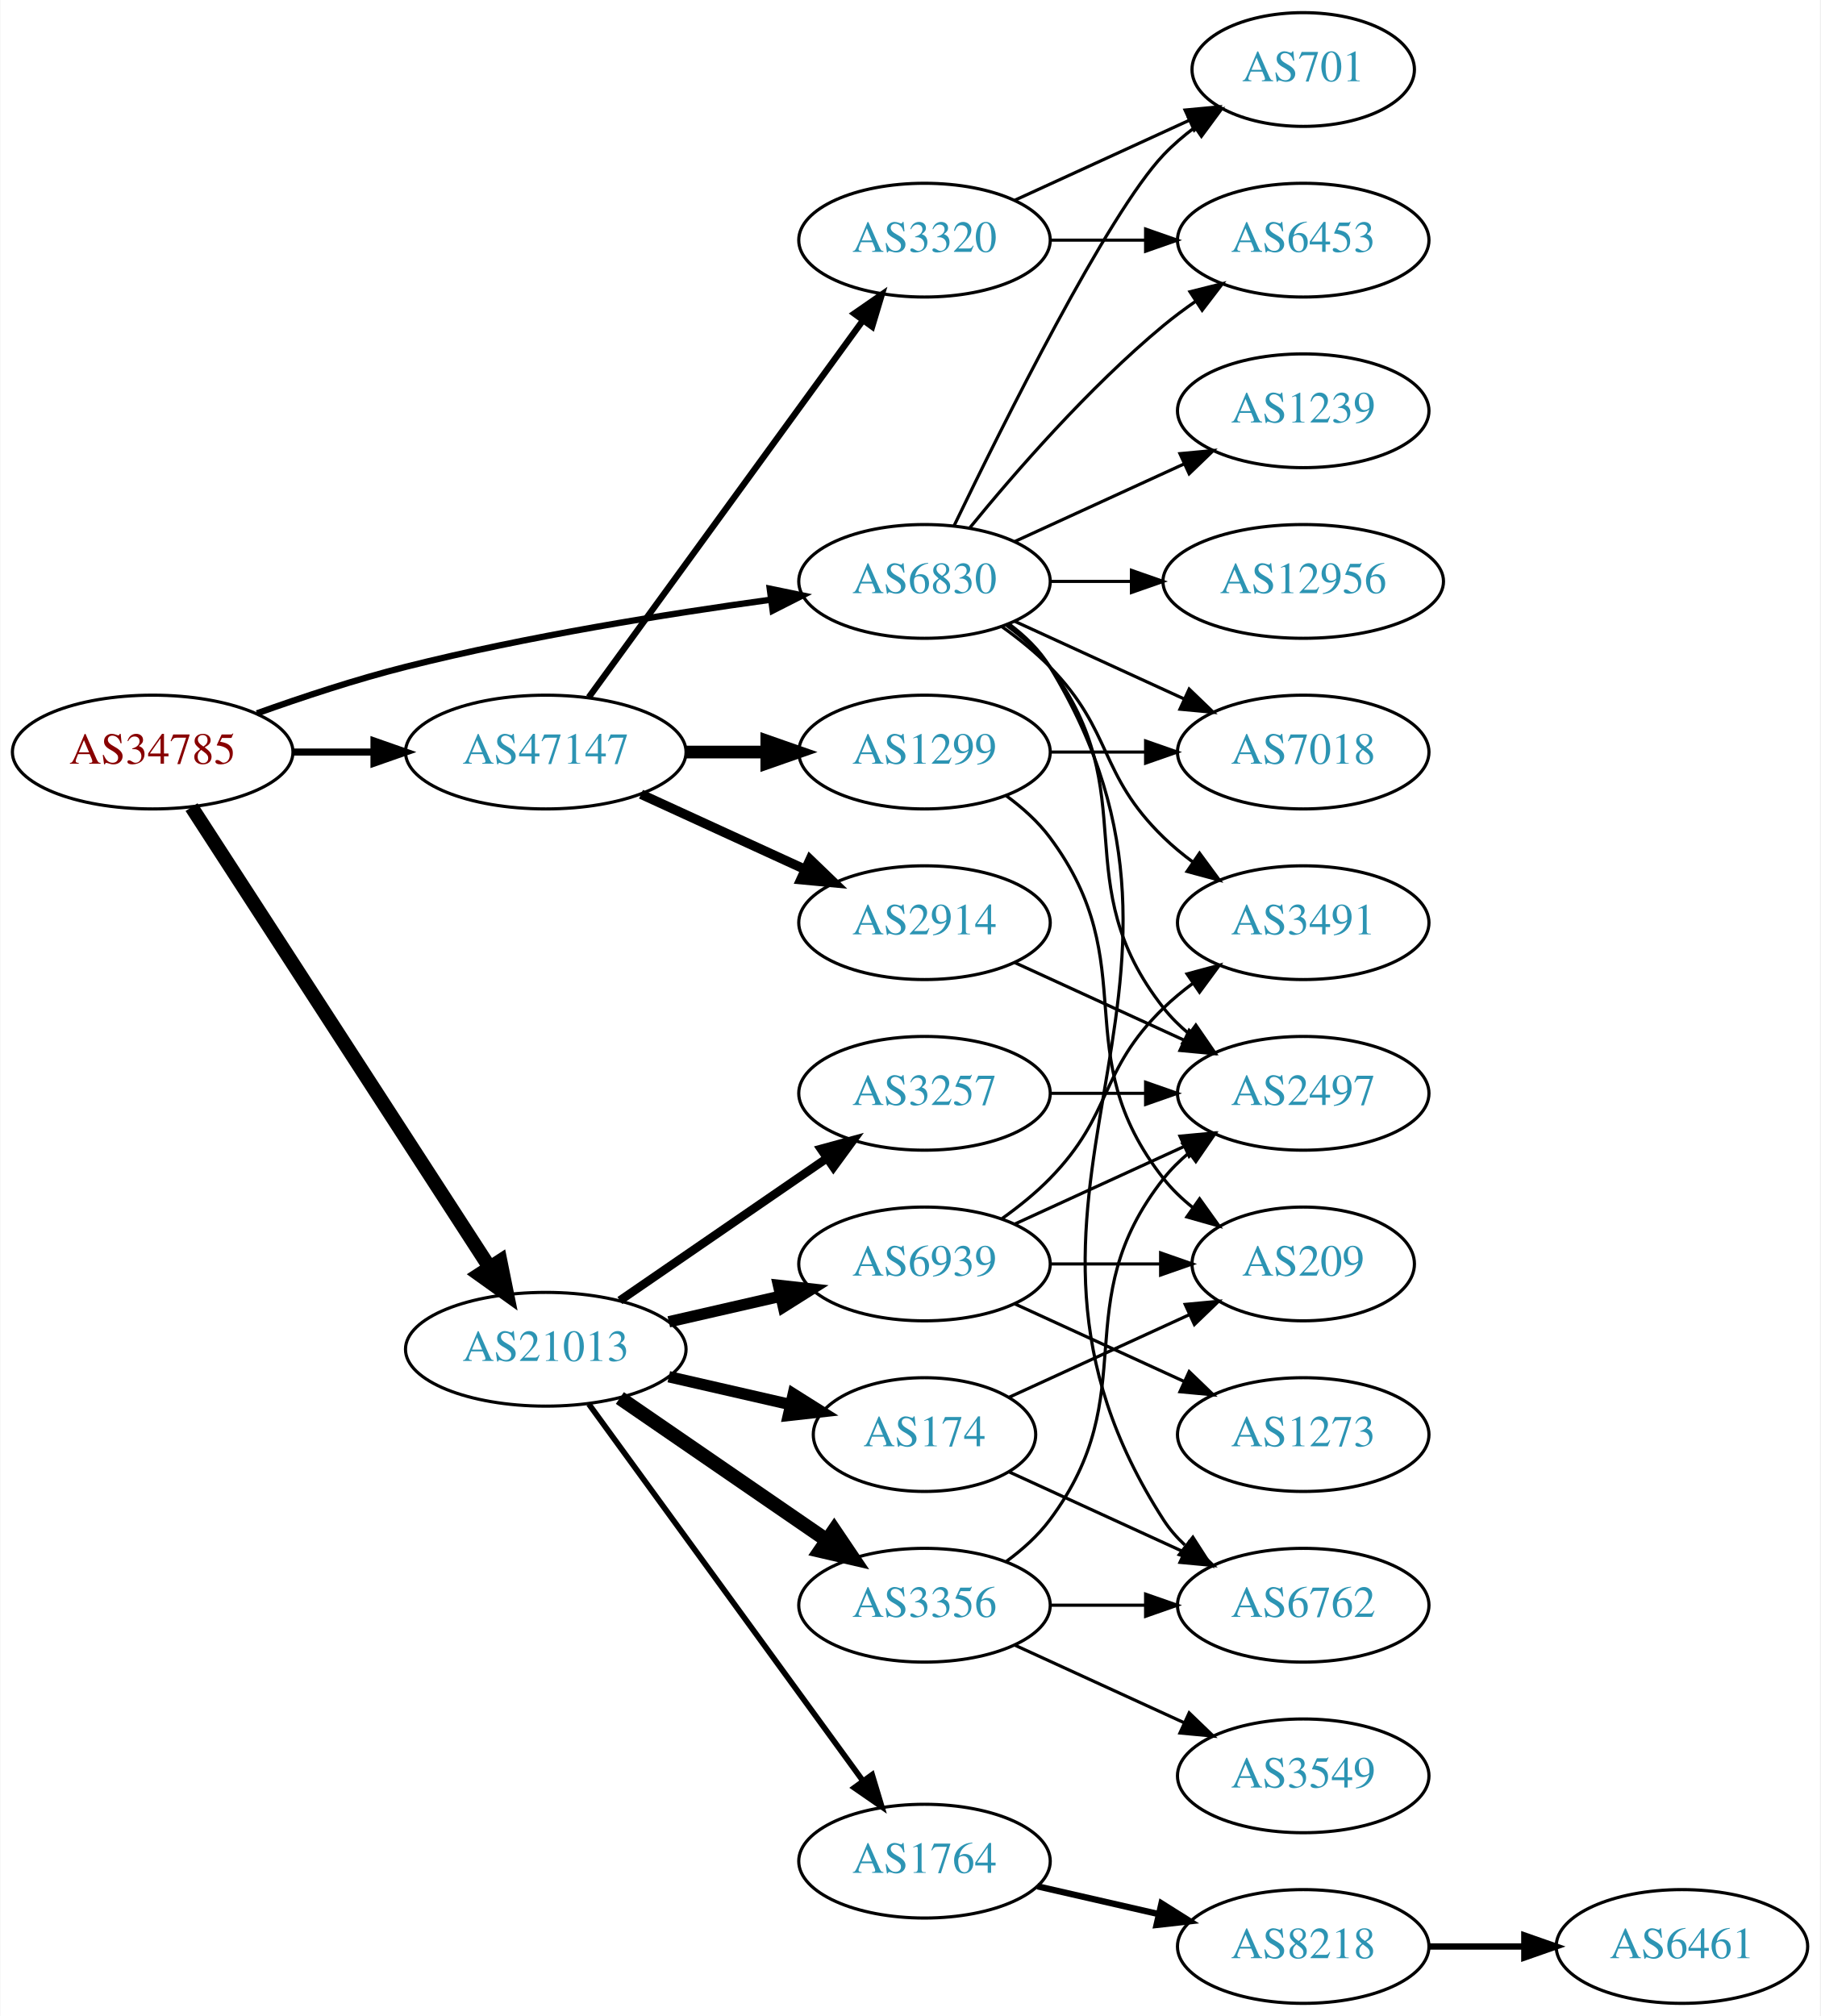
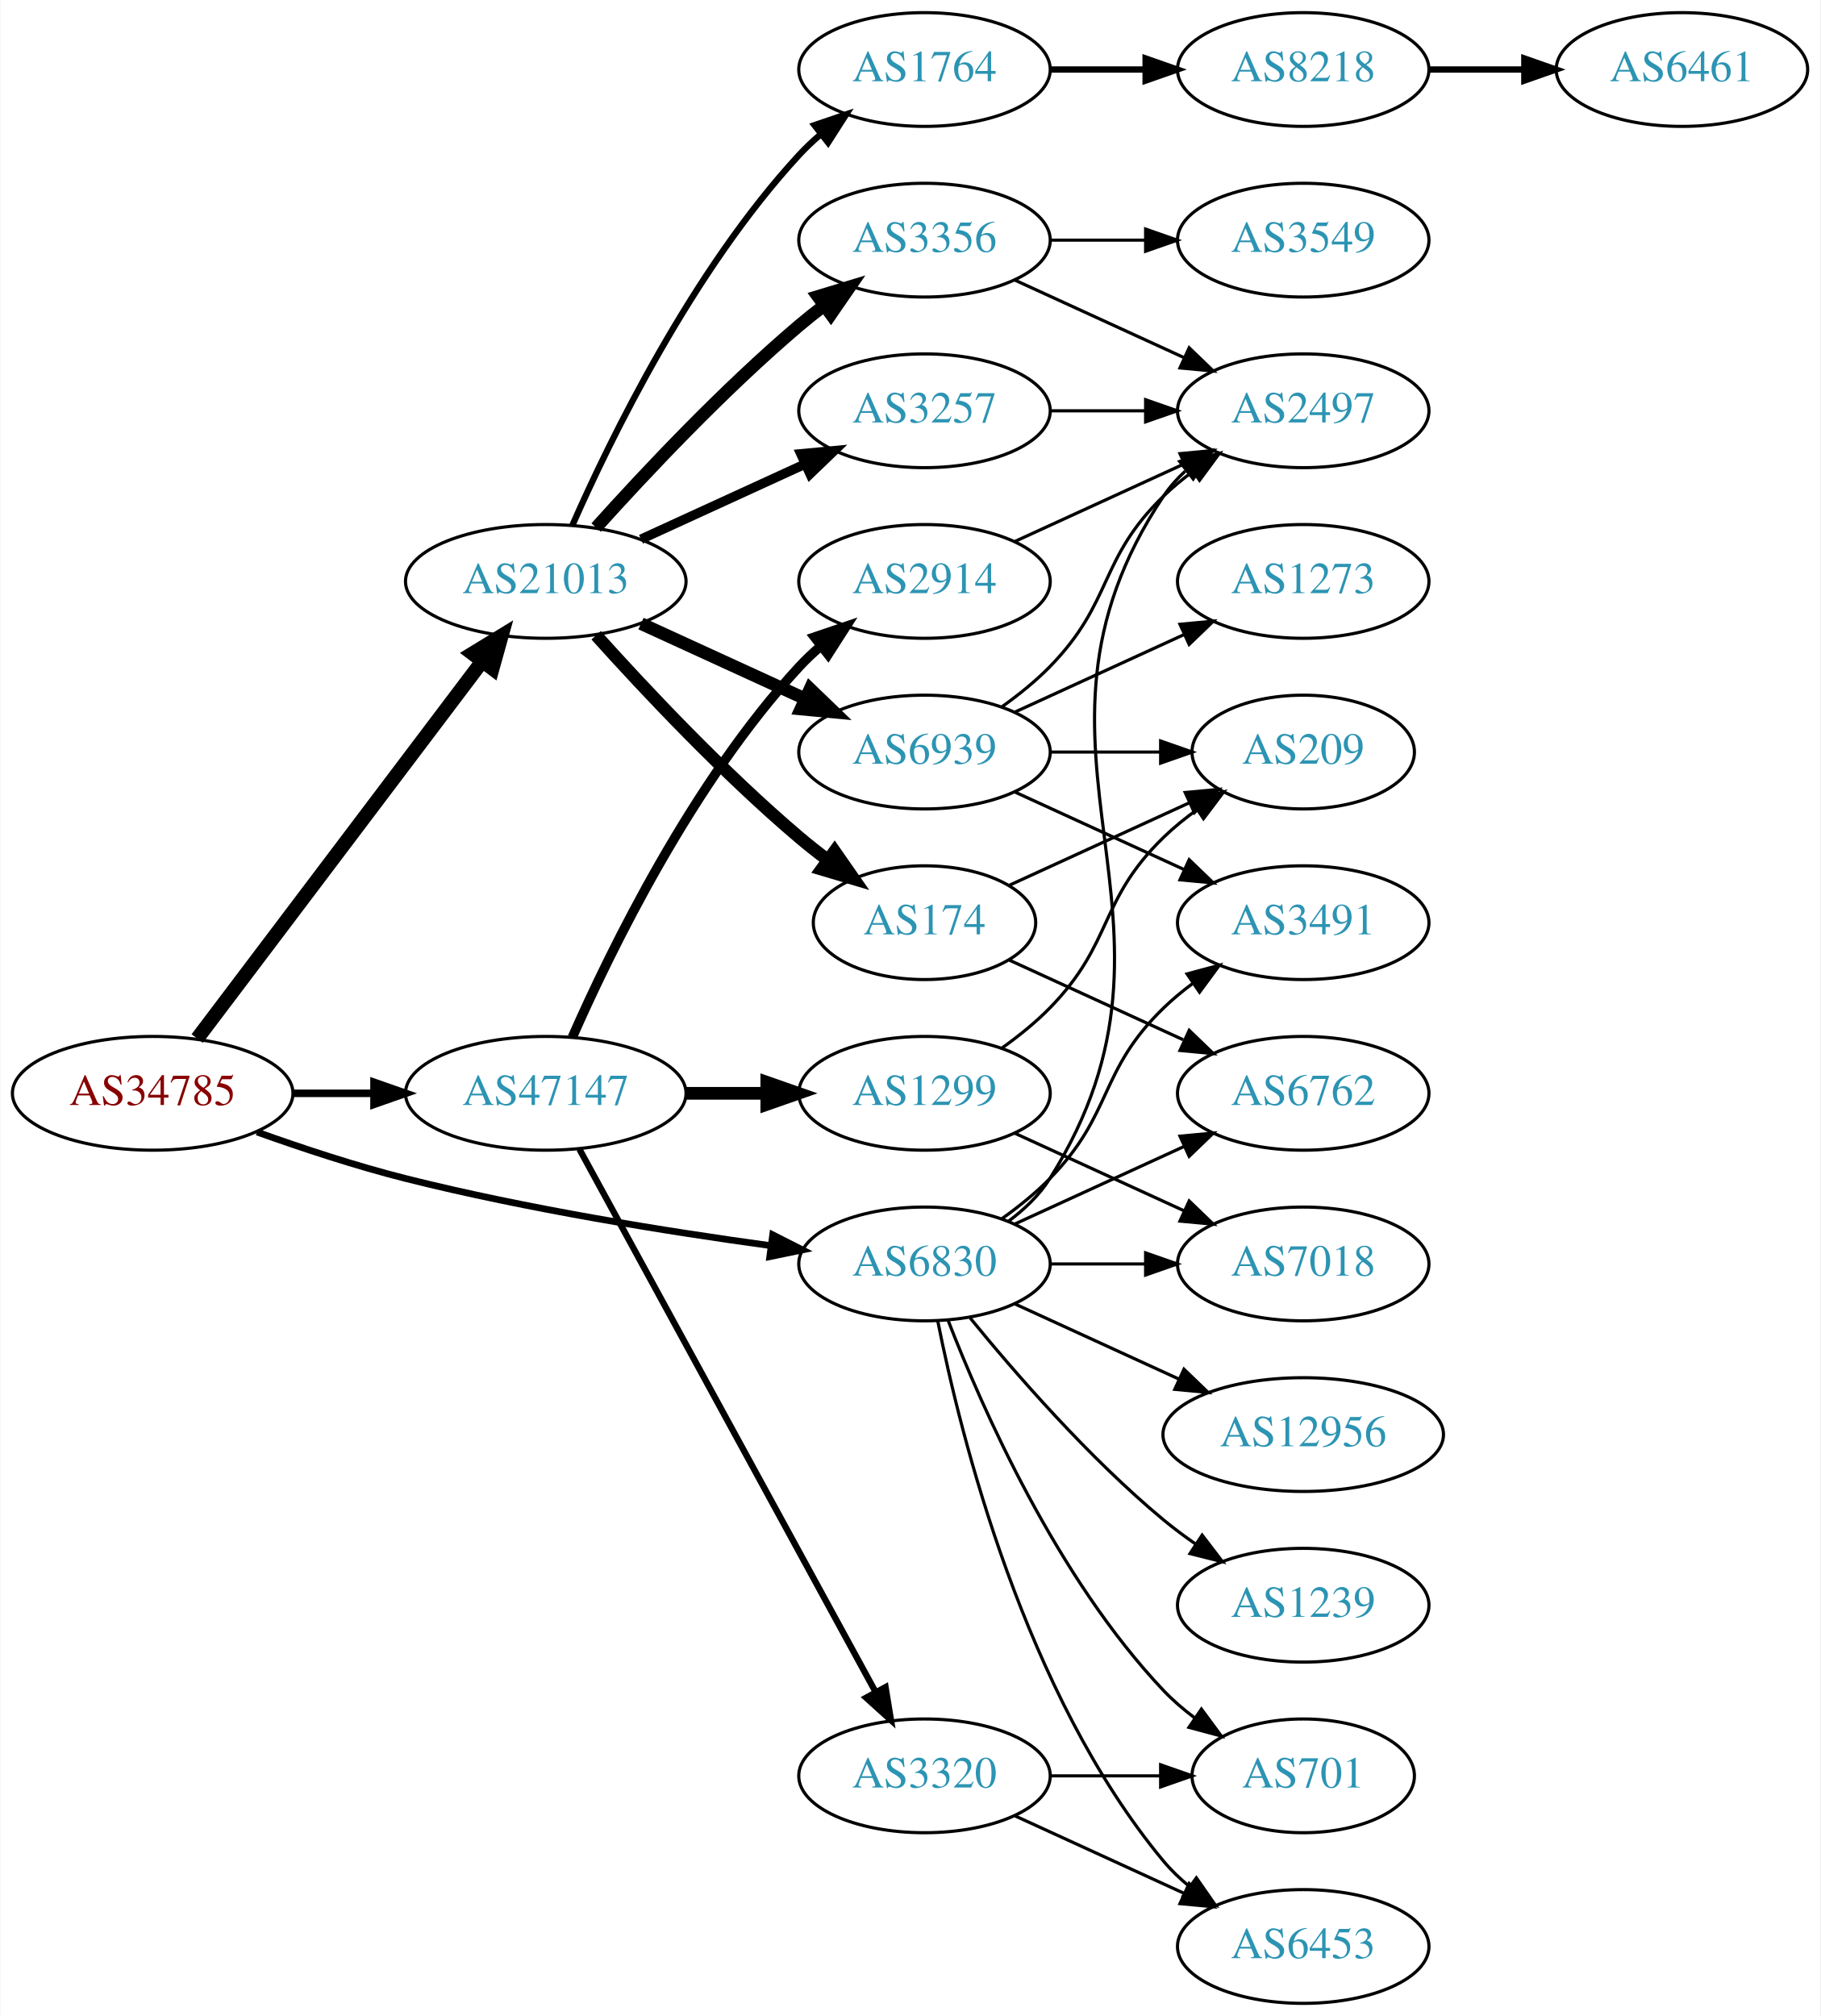
<svg xmlns="http://www.w3.org/2000/svg" xmlns:xlink="http://www.w3.org/1999/xlink" width="576pt" height="638pt" viewBox="0.00 0.00 575.76 638.00">
  <g id="graph0" class="graph" transform="scale(1 1) rotate(0) translate(4 634)">
    <polygon fill="white" stroke="none" points="-4,4 -4,-634 571.762,-634 571.762,4 -4,4" />
    <g id="node1" class="node">
      <g id="a_node1">
        <a xlink:href="/asn/34785" xlink:title="AS34785 ~ Stadtwerke Klagenfurt AG [AT]">
-           <ellipse fill="#ffffff" stroke="black" cx="44.196" cy="-396" rx="44.393" ry="18" />
-           <text text-anchor="middle" x="44.196" y="-392.3" font-family="Times,serif" font-size="14.00" fill="#880000">AS34785</text>
+           <ellipse fill="#ffffff" stroke="black" cx="44.196" cy="-288" rx="44.393" ry="18" />
+           <text text-anchor="middle" x="44.196" y="-284.3" font-family="Times,serif" font-size="14.00" fill="#880000">AS34785</text>
        </a>
      </g>
    </g>
    <g id="node2" class="node">
      <g id="a_node2">
        <a xlink:href="/asn/6830" xlink:title="AS6830 ~ LGI-UPC [AT]">
-           <ellipse fill="#ffffff" stroke="black" cx="288.431" cy="-450" rx="39.794" ry="18" />
-           <text text-anchor="middle" x="288.431" y="-446.3" font-family="Times,serif" font-size="14.00" fill="#2c94b3">AS6830</text>
+           <ellipse fill="#ffffff" stroke="black" cx="288.431" cy="-234" rx="39.794" ry="18" />
+           <text text-anchor="middle" x="288.431" y="-230.3" font-family="Times,serif" font-size="14.00" fill="#2c94b3">AS6830</text>
        </a>
      </g>
    </g>
    <g id="edge1" class="edge">
-       <path fill="none" stroke="black" stroke-width="2" d="M77.203,-408.252C91.483,-413.369 108.614,-419.033 124.392,-423 162.681,-432.628 206.915,-439.706 239.64,-444.195" />
-       <polygon fill="black" stroke="black" stroke-width="2" points="239.462,-447.702 249.838,-445.561 240.391,-440.764 239.462,-447.702" />
+       <path fill="none" stroke="black" stroke-width="2.118" d="M77.203,-275.748C91.483,-270.631 108.614,-264.967 124.392,-261 162.681,-251.372 206.915,-244.294 239.64,-239.805" />
+       <polygon fill="black" stroke="black" stroke-width="2.118" points="240.391,-243.236 249.838,-238.439 239.462,-236.298 240.391,-243.236" />
    </g>
    <g id="node3" class="node">
      <g id="a_node3">
        <a xlink:href="/asn/21013" xlink:title="AS21013 ~ Wels, AT [AT]">
-           <ellipse fill="#ffffff" stroke="black" cx="168.588" cy="-207" rx="44.393" ry="18" />
-           <text text-anchor="middle" x="168.588" y="-203.3" font-family="Times,serif" font-size="14.00" fill="#2c94b3">AS21013</text>
+           <ellipse fill="#ffffff" stroke="black" cx="168.588" cy="-450" rx="44.393" ry="18" />
+           <text text-anchor="middle" x="168.588" y="-446.3" font-family="Times,serif" font-size="14.00" fill="#2c94b3">AS21013</text>
        </a>
      </g>
    </g>
    <g id="edge2" class="edge">
-       <path fill="none" stroke="black" stroke-width="4.5" d="M56.491,-378.558C78.077,-345.225 125.293,-272.314 150.664,-233.134" />
-       <polygon fill="black" stroke="black" stroke-width="4.5" points="154.19,-234.934 156.321,-224.4 147.58,-230.653 154.19,-234.934" />
+       <path fill="none" stroke="black" stroke-width="4.5" d="M58.294,-305.337C79.919,-333.96 123.19,-391.233 148.312,-424.486" />
+       <polygon fill="black" stroke="black" stroke-width="4.5" points="145.415,-427.183 154.584,-432.788 151.698,-422.435 145.415,-427.183" />
    </g>
    <g id="node4" class="node">
      <g id="a_node4">
        <a xlink:href="/asn/47147" xlink:title="AS47147 ~ ANEXIA Internetdienstleistungs GmbH [AT]">
-           <ellipse fill="#ffffff" stroke="black" cx="168.588" cy="-396" rx="44.393" ry="18" />
-           <text text-anchor="middle" x="168.588" y="-392.3" font-family="Times,serif" font-size="14.00" fill="#2c94b3">AS47147</text>
+           <ellipse fill="#ffffff" stroke="black" cx="168.588" cy="-288" rx="44.393" ry="18" />
+           <text text-anchor="middle" x="168.588" y="-284.3" font-family="Times,serif" font-size="14.00" fill="#2c94b3">AS47147</text>
        </a>
      </g>
    </g>
    <g id="edge3" class="edge">
-       <path fill="none" stroke="black" stroke-width="2.25" d="M88.692,-396C96.898,-396 105.569,-396 114.041,-396" />
-       <polygon fill="black" stroke="black" stroke-width="2.25" points="114.233,-399.5 124.233,-396 114.233,-392.5 114.233,-399.5" />
+       <path fill="none" stroke="black" stroke-width="2.382" d="M88.692,-288C96.898,-288 105.569,-288 114.041,-288" />
+       <polygon fill="black" stroke="black" stroke-width="2.382" points="114.233,-291.5 124.233,-288 114.233,-284.5 114.233,-291.5" />
    </g>
    <g id="node5" class="node">
      <g id="a_node5">
-         <a xlink:href="/asn/6453" xlink:title="AS6453 ~ TATA COMMUNICATIONS (AMERICA) INC [US]">
-           <ellipse fill="#ffffff" stroke="black" cx="408.273" cy="-558" rx="39.794" ry="18" />
-           <text text-anchor="middle" x="408.273" y="-554.3" font-family="Times,serif" font-size="14.00" fill="#2c94b3">AS6453</text>
+         <a xlink:href="/asn/2497" xlink:title="AS2497 ~ Internet Initiative Japan Inc. [JP]">
+           <ellipse fill="#ffffff" stroke="black" cx="408.273" cy="-504" rx="39.794" ry="18" />
+           <text text-anchor="middle" x="408.273" y="-500.3" font-family="Times,serif" font-size="14.00" fill="#2c94b3">AS2497</text>
        </a>
      </g>
    </g>
    <g id="edge4" class="edge">
-       <path fill="none" stroke="black" d="M302.85,-467.065C316.964,-484.375 340.379,-511.345 364.077,-531 367.294,-533.668 370.794,-536.27 374.365,-538.741" />
-       <polygon fill="black" stroke="black" points="372.442,-541.666 382.721,-544.236 376.288,-535.817 372.442,-541.666" />
+       <path fill="none" stroke="black" d="M314.957,-247.472C320.002,-251.223 324.757,-255.74 328.077,-261 380.027,-343.3 310.039,-396.056 364.077,-477 365.992,-479.869 368.326,-482.49 370.907,-484.872" />
+       <polygon fill="black" stroke="black" points="369.171,-487.954 379.219,-491.313 373.458,-482.421 369.171,-487.954" />
    </g>
    <g id="node6" class="node">
      <g id="a_node6">
        <a xlink:href="/asn/6762" xlink:title="AS6762 ~ TELECOM ITALIA SPARKLE S.p.A. [IT]">
-           <ellipse fill="#ffffff" stroke="black" cx="408.273" cy="-126" rx="39.794" ry="18" />
-           <text text-anchor="middle" x="408.273" y="-122.3" font-family="Times,serif" font-size="14.00" fill="#2c94b3">AS6762</text>
+           <ellipse fill="#ffffff" stroke="black" cx="408.273" cy="-288" rx="39.794" ry="18" />
+           <text text-anchor="middle" x="408.273" y="-284.3" font-family="Times,serif" font-size="14.00" fill="#2c94b3">AS6762</text>
        </a>
      </g>
    </g>
    <g id="edge5" class="edge">
-       <path fill="none" stroke="black" d="M315.085,-436.607C320.123,-432.852 324.843,-428.314 328.077,-423 391.021,-319.588 298.509,-254.768 364.077,-153 365.945,-150.101 368.247,-147.458 370.806,-145.061" />
-       <polygon fill="black" stroke="black" points="373.356,-147.511 379.083,-138.597 369.047,-141.994 373.356,-147.511" />
+       <path fill="none" stroke="black" d="M317.06,-246.661C333.017,-253.973 353.287,-263.261 370.57,-271.181" />
+       <polygon fill="black" stroke="black" points="369.269,-274.435 379.818,-275.419 372.185,-268.071 369.269,-274.435" />
    </g>
    <g id="node7" class="node">
      <g id="a_node7">
+         <a xlink:href="/asn/6453" xlink:title="AS6453 ~ TATA COMMUNICATIONS (AMERICA) INC [US]">
+           <ellipse fill="#ffffff" stroke="black" cx="408.273" cy="-18" rx="39.794" ry="18" />
+           <text text-anchor="middle" x="408.273" y="-14.3" font-family="Times,serif" font-size="14.00" fill="#2c94b3">AS6453</text>
+         </a>
+       </g>
+     </g>
+     <g id="edge6" class="edge">
+       <path fill="none" stroke="black" d="M292.629,-215.927C299.793,-179.859 320.067,-97.875 364.077,-45 366.482,-42.111 369.278,-39.437 372.271,-36.987" />
+       <polygon fill="black" stroke="black" points="374.461,-39.722 380.514,-31.027 370.359,-34.05 374.461,-39.722" />
+     </g>
+     <g id="node8" class="node">
+       <g id="a_node8">
+         <a xlink:href="/asn/12956" xlink:title="AS12956 ~ TELXIUS [ES]">
+           <ellipse fill="#ffffff" stroke="black" cx="408.273" cy="-180" rx="44.393" ry="18" />
+           <text text-anchor="middle" x="408.273" y="-176.3" font-family="Times,serif" font-size="14.00" fill="#2c94b3">AS12956</text>
+         </a>
+       </g>
+     </g>
+     <g id="edge7" class="edge">
+       <path fill="none" stroke="black" d="M317.06,-221.339C332.557,-214.238 352.124,-205.272 369.071,-197.506" />
+       <polygon fill="black" stroke="black" points="370.54,-200.683 378.173,-193.335 367.624,-194.319 370.54,-200.683" />
+     </g>
+     <g id="node9" class="node">
+       <g id="a_node9">
+         <a xlink:href="/asn/7018" xlink:title="AS7018 ~ AT&amp;T Services, Inc. [US]">
+           <ellipse fill="#ffffff" stroke="black" cx="408.273" cy="-234" rx="39.794" ry="18" />
+           <text text-anchor="middle" x="408.273" y="-230.3" font-family="Times,serif" font-size="14.00" fill="#2c94b3">AS7018</text>
+         </a>
+       </g>
+     </g>
+     <g id="edge8" class="edge">
+       <path fill="none" stroke="black" d="M328.343,-234C337.897,-234 348.246,-234 358.209,-234" />
+       <polygon fill="black" stroke="black" points="358.402,-237.5 368.402,-234 358.402,-230.5 358.402,-237.5" />
+     </g>
+     <g id="node10" class="node">
+       <g id="a_node10">
+         <a xlink:href="/asn/1239" xlink:title="AS1239 ~ Sprint [US]">
+           <ellipse fill="#ffffff" stroke="black" cx="408.273" cy="-126" rx="39.794" ry="18" />
+           <text text-anchor="middle" x="408.273" y="-122.3" font-family="Times,serif" font-size="14.00" fill="#2c94b3">AS1239</text>
+         </a>
+       </g>
+     </g>
+     <g id="edge9" class="edge">
+       <path fill="none" stroke="black" d="M302.85,-216.935C316.964,-199.625 340.379,-172.655 364.077,-153 367.294,-150.332 370.794,-147.73 374.365,-145.259" />
+       <polygon fill="black" stroke="black" points="376.288,-148.183 382.721,-139.764 372.442,-142.334 376.288,-148.183" />
+     </g>
+     <g id="node11" class="node">
+       <g id="a_node11">
        <a xlink:href="/asn/3491" xlink:title="AS3491 ~ PCCW Global, Inc. [US]">
          <ellipse fill="#ffffff" stroke="black" cx="408.273" cy="-342" rx="39.794" ry="18" />
          <text text-anchor="middle" x="408.273" y="-338.3" font-family="Times,serif" font-size="14.00" fill="#2c94b3">AS3491</text>
        </a>
      </g>
    </g>
-     <g id="edge6" class="edge">
-       <path fill="none" stroke="black" d="M313.025,-435.611C318.281,-431.852 323.613,-427.563 328.077,-423 348.25,-402.383 343.384,-389.094 364.077,-369 366.922,-366.237 370.096,-363.614 373.396,-361.166" />
-       <polygon fill="black" stroke="black" points="375.462,-363.994 381.744,-355.462 371.513,-358.214 375.462,-363.994" />
-     </g>
-     <g id="node8" class="node">
-       <g id="a_node8">
-         <a xlink:href="/asn/1239" xlink:title="AS1239 ~ Sprint [US]">
-           <ellipse fill="#ffffff" stroke="black" cx="408.273" cy="-504" rx="39.794" ry="18" />
-           <text text-anchor="middle" x="408.273" y="-500.3" font-family="Times,serif" font-size="14.00" fill="#2c94b3">AS1239</text>
-         </a>
-       </g>
-     </g>
-     <g id="edge7" class="edge">
-       <path fill="none" stroke="black" d="M317.06,-462.661C333.017,-469.973 353.287,-479.261 370.57,-487.181" />
-       <polygon fill="black" stroke="black" points="369.269,-490.435 379.818,-491.419 372.185,-484.071 369.269,-490.435" />
-     </g>
-     <g id="node9" class="node">
-       <g id="a_node9">
-         <a xlink:href="/asn/701" xlink:title="AS701 ~ UUNET [US]">
-           <ellipse fill="#ffffff" stroke="black" cx="408.273" cy="-612" rx="35.194" ry="18" />
-           <text text-anchor="middle" x="408.273" y="-608.3" font-family="Times,serif" font-size="14.00" fill="#2c94b3">AS701</text>
-         </a>
-       </g>
-     </g>
-     <g id="edge8" class="edge">
-       <path fill="none" stroke="black" d="M297.778,-467.595C313.245,-499.732 346.39,-566.34 364.077,-585 367.02,-588.105 370.394,-591.001 373.929,-593.655" />
-       <polygon fill="black" stroke="black" points="372.115,-596.654 382.348,-599.397 376.059,-590.871 372.115,-596.654" />
-     </g>
-     <g id="node10" class="node">
-       <g id="a_node10">
-         <a xlink:href="/asn/2497" xlink:title="AS2497 ~ Internet Initiative Japan Inc. [JP]">
-           <ellipse fill="#ffffff" stroke="black" cx="408.273" cy="-288" rx="39.794" ry="18" />
-           <text text-anchor="middle" x="408.273" y="-284.3" font-family="Times,serif" font-size="14.00" fill="#2c94b3">AS2497</text>
-         </a>
-       </g>
-     </g>
-     <g id="edge9" class="edge">
-       <path fill="none" stroke="black" d="M314.362,-436.118C319.438,-432.389 324.356,-427.984 328.077,-423 358.349,-382.458 332.779,-354.754 364.077,-315 366.402,-312.047 369.146,-309.33 372.105,-306.853" />
-       <polygon fill="black" stroke="black" points="374.298,-309.585 380.302,-300.855 370.165,-303.936 374.298,-309.585" />
-     </g>
-     <g id="node11" class="node">
-       <g id="a_node11">
-         <a xlink:href="/asn/12956" xlink:title="AS12956 ~ TELXIUS [ES]">
-           <ellipse fill="#ffffff" stroke="black" cx="408.273" cy="-450" rx="44.393" ry="18" />
-           <text text-anchor="middle" x="408.273" y="-446.3" font-family="Times,serif" font-size="14.00" fill="#2c94b3">AS12956</text>
-         </a>
-       </g>
-     </g>
    <g id="edge10" class="edge">
-       <path fill="none" stroke="black" d="M328.343,-450C336.446,-450 345.121,-450 353.648,-450" />
-       <polygon fill="black" stroke="black" points="353.925,-453.5 363.925,-450 353.925,-446.5 353.925,-453.5" />
+       <path fill="none" stroke="black" d="M313.025,-248.389C318.281,-252.148 323.613,-256.437 328.077,-261 348.25,-281.617 343.384,-294.906 364.077,-315 366.922,-317.763 370.096,-320.386 373.396,-322.834" />
+       <polygon fill="black" stroke="black" points="371.513,-325.786 381.744,-328.538 375.462,-320.006 371.513,-325.786" />
    </g>
    <g id="node12" class="node">
      <g id="a_node12">
-         <a xlink:href="/asn/7018" xlink:title="AS7018 ~ AT&amp;T Services, Inc. [US]">
-           <ellipse fill="#ffffff" stroke="black" cx="408.273" cy="-396" rx="39.794" ry="18" />
-           <text text-anchor="middle" x="408.273" y="-392.3" font-family="Times,serif" font-size="14.00" fill="#2c94b3">AS7018</text>
+         <a xlink:href="/asn/701" xlink:title="AS701 ~ UUNET [US]">
+           <ellipse fill="#ffffff" stroke="black" cx="408.273" cy="-72" rx="35.194" ry="18" />
+           <text text-anchor="middle" x="408.273" y="-68.3" font-family="Times,serif" font-size="14.00" fill="#2c94b3">AS701</text>
        </a>
      </g>
    </g>
    <g id="edge11" class="edge">
-       <path fill="none" stroke="black" d="M317.06,-437.339C333.017,-430.027 353.287,-420.739 370.57,-412.819" />
-       <polygon fill="black" stroke="black" points="372.185,-415.929 379.818,-408.581 369.269,-409.565 372.185,-415.929" />
+       <path fill="none" stroke="black" d="M295.954,-216.006C306.704,-188.272 330.362,-134.571 364.077,-99 367.02,-95.895 370.394,-92.999 373.929,-90.345" />
+       <polygon fill="black" stroke="black" points="376.059,-93.129 382.348,-84.603 372.115,-87.346 376.059,-93.129" />
    </g>
    <g id="node13" class="node">
      <g id="a_node13">
-         <a xlink:href="/asn/174" xlink:title="AS174 ~ Cogent Communications [US]">
-           <ellipse fill="#ffffff" stroke="black" cx="288.431" cy="-180" rx="35.194" ry="18" />
-           <text text-anchor="middle" x="288.431" y="-176.3" font-family="Times,serif" font-size="14.00" fill="#2c94b3">AS174</text>
+         <a xlink:href="/asn/1764" xlink:title="AS1764 ~ NEXTLAYER-AS [AT]">
+           <ellipse fill="#ffffff" stroke="black" cx="288.431" cy="-612" rx="39.794" ry="18" />
+           <text text-anchor="middle" x="288.431" y="-608.3" font-family="Times,serif" font-size="14.00" fill="#2c94b3">AS1764</text>
        </a>
      </g>
    </g>
    <g id="edge12" class="edge">
-       <path fill="none" stroke="black" stroke-width="3.6" d="M207.523,-198.308C219.84,-195.486 233.565,-192.342 246.116,-189.466" />
-       <polygon fill="black" stroke="black" stroke-width="3.6" points="246.914,-192.874 255.88,-187.229 245.351,-186.051 246.914,-192.874" />
+       <path fill="none" stroke="black" stroke-width="2" d="M177.004,-467.761C189.072,-495.183 215.044,-548.473 248.784,-585 250.815,-587.198 253.054,-589.319 255.4,-591.34" />
+       <polygon fill="black" stroke="black" stroke-width="2" points="253.612,-594.386 263.644,-597.794 257.927,-588.874 253.612,-594.386" />
    </g>
    <g id="node14" class="node">
      <g id="a_node14">
-         <a xlink:href="/asn/1764" xlink:title="AS1764 ~ NEXTLAYER-AS [AT]">
-           <ellipse fill="#ffffff" stroke="black" cx="288.431" cy="-45" rx="39.794" ry="18" />
-           <text text-anchor="middle" x="288.431" y="-41.3" font-family="Times,serif" font-size="14.00" fill="#2c94b3">AS1764</text>
+         <a xlink:href="/asn/3356" xlink:title="AS3356 ~ Level 3 Parent, LLC [US]">
+           <ellipse fill="#ffffff" stroke="black" cx="288.431" cy="-558" rx="39.794" ry="18" />
+           <text text-anchor="middle" x="288.431" y="-554.3" font-family="Times,serif" font-size="14.00" fill="#2c94b3">AS3356</text>
        </a>
      </g>
    </g>
    <g id="edge13" class="edge">
-       <path fill="none" stroke="black" stroke-width="1.8" d="M182.199,-189.663C203.02,-161.04 244.683,-103.767 268.871,-70.514" />
-       <polygon fill="black" stroke="black" stroke-width="1.8" points="271.858,-72.358 274.91,-62.212 266.197,-68.24 271.858,-72.358" />
+       <path fill="none" stroke="black" stroke-width="4" d="M184.521,-467.044C199.847,-484.097 224.782,-510.65 248.784,-531 251.281,-533.117 253.942,-535.232 256.653,-537.293" />
+       <polygon fill="black" stroke="black" stroke-width="4" points="254.69,-540.194 264.83,-543.266 258.819,-534.541 254.69,-540.194" />
    </g>
    <g id="node15" class="node">
      <g id="a_node15">
-         <a xlink:href="/asn/3356" xlink:title="AS3356 ~ Level 3 Parent, LLC [US]">
-           <ellipse fill="#ffffff" stroke="black" cx="288.431" cy="-126" rx="39.794" ry="18" />
-           <text text-anchor="middle" x="288.431" y="-122.3" font-family="Times,serif" font-size="14.00" fill="#2c94b3">AS3356</text>
+         <a xlink:href="/asn/174" xlink:title="AS174 ~ Cogent Communications [US]">
+           <ellipse fill="#ffffff" stroke="black" cx="288.431" cy="-342" rx="35.194" ry="18" />
+           <text text-anchor="middle" x="288.431" y="-338.3" font-family="Times,serif" font-size="14.00" fill="#2c94b3">AS174</text>
        </a>
      </g>
    </g>
    <g id="edge14" class="edge">
-       <path fill="none" stroke="black" stroke-width="4.5" d="M192.031,-191.574C210.612,-178.802 237.173,-160.545 257.553,-146.537" />
-       <polygon fill="black" stroke="black" stroke-width="4.5" points="259.856,-149.731 265.867,-140.822 255.396,-143.242 259.856,-149.731" />
+       <path fill="none" stroke="black" stroke-width="4" d="M184.521,-432.956C199.847,-415.903 224.782,-389.35 248.784,-369 251.637,-366.582 254.702,-364.167 257.813,-361.831" />
+       <polygon fill="black" stroke="black" stroke-width="4" points="259.986,-364.578 266.041,-355.884 255.886,-358.905 259.986,-364.578" />
    </g>
    <g id="node16" class="node">
      <g id="a_node16">
        <a xlink:href="/asn/3257" xlink:title="AS3257 ~ GTT [DE]">
-           <ellipse fill="#ffffff" stroke="black" cx="288.431" cy="-288" rx="39.794" ry="18" />
-           <text text-anchor="middle" x="288.431" y="-284.3" font-family="Times,serif" font-size="14.00" fill="#2c94b3">AS3257</text>
+           <ellipse fill="#ffffff" stroke="black" cx="288.431" cy="-504" rx="39.794" ry="18" />
+           <text text-anchor="middle" x="288.431" y="-500.3" font-family="Times,serif" font-size="14.00" fill="#2c94b3">AS3257</text>
        </a>
      </g>
    </g>
    <g id="edge15" class="edge">
-       <path fill="none" stroke="black" stroke-width="2.7" d="M192.031,-222.426C210.612,-235.198 237.173,-253.455 257.553,-267.463" />
-       <polygon fill="black" stroke="black" stroke-width="2.7" points="255.643,-270.398 265.867,-273.178 259.609,-264.629 255.643,-270.398" />
+       <path fill="none" stroke="black" stroke-width="3" d="M198.718,-463.348C214.329,-470.502 233.727,-479.391 250.399,-487.03" />
+       <polygon fill="black" stroke="black" stroke-width="3" points="249.302,-490.378 259.851,-491.362 252.218,-484.014 249.302,-490.378" />
    </g>
    <g id="node17" class="node">
      <g id="a_node17">
        <a xlink:href="/asn/6939" xlink:title="AS6939 ~ Hurricane Electric LLC [US]">
-           <ellipse fill="#ffffff" stroke="black" cx="288.431" cy="-234" rx="39.794" ry="18" />
-           <text text-anchor="middle" x="288.431" y="-230.3" font-family="Times,serif" font-size="14.00" fill="#2c94b3">AS6939</text>
+           <ellipse fill="#ffffff" stroke="black" cx="288.431" cy="-396" rx="39.794" ry="18" />
+           <text text-anchor="middle" x="288.431" y="-392.3" font-family="Times,serif" font-size="14.00" fill="#2c94b3">AS6939</text>
        </a>
      </g>
    </g>
    <g id="edge16" class="edge">
-       <path fill="none" stroke="black" stroke-width="3.6" d="M207.523,-215.692C218.764,-218.267 231.176,-221.111 242.799,-223.774" />
-       <polygon fill="black" stroke="black" stroke-width="3.6" points="242.232,-227.235 252.761,-226.057 243.795,-220.412 242.232,-227.235" />
+       <path fill="none" stroke="black" stroke-width="4" d="M198.718,-436.652C214.329,-429.498 233.727,-420.609 250.399,-412.97" />
+       <polygon fill="black" stroke="black" stroke-width="4" points="252.218,-415.986 259.851,-408.638 249.302,-409.622 252.218,-415.986" />
    </g>
    <g id="node21" class="node">
      <g id="a_node21">
        <a xlink:href="/asn/1299" xlink:title="AS1299 ~ Telia Carrier [EU]">
-           <ellipse fill="#ffffff" stroke="black" cx="288.431" cy="-396" rx="39.794" ry="18" />
-           <text text-anchor="middle" x="288.431" y="-392.3" font-family="Times,serif" font-size="14.00" fill="#2c94b3">AS1299</text>
-         </a>
-       </g>
-     </g>
-     <g id="edge22" class="edge">
-       <path fill="none" stroke="black" stroke-width="4" d="M212.799,-396C221.112,-396 229.875,-396 238.357,-396" />
-       <polygon fill="black" stroke="black" stroke-width="4" points="238.516,-399.5 248.516,-396 238.516,-392.5 238.516,-399.5" />
+           <ellipse fill="#ffffff" stroke="black" cx="288.431" cy="-288" rx="39.794" ry="18" />
+           <text text-anchor="middle" x="288.431" y="-284.3" font-family="Times,serif" font-size="14.00" fill="#2c94b3">AS1299</text>
+         </a>
+       </g>
+     </g>
+     <g id="edge21" class="edge">
+       <path fill="none" stroke="black" stroke-width="4" d="M212.799,-288C221.112,-288 229.875,-288 238.357,-288" />
+       <polygon fill="black" stroke="black" stroke-width="4" points="238.516,-291.5 248.516,-288 238.516,-284.5 238.516,-291.5" />
    </g>
    <g id="node22" class="node">
      <g id="a_node22">
        <a xlink:href="/asn/2914" xlink:title="AS2914 ~ NTT America, Inc. [US]">
-           <ellipse fill="#ffffff" stroke="black" cx="288.431" cy="-342" rx="39.794" ry="18" />
-           <text text-anchor="middle" x="288.431" y="-338.3" font-family="Times,serif" font-size="14.00" fill="#2c94b3">AS2914</text>
-         </a>
-       </g>
-     </g>
-     <g id="edge23" class="edge">
-       <path fill="none" stroke="black" stroke-width="3" d="M198.718,-382.652C214.329,-375.498 233.727,-366.609 250.399,-358.97" />
-       <polygon fill="black" stroke="black" stroke-width="3" points="252.218,-361.986 259.851,-354.638 249.302,-355.622 252.218,-361.986" />
+           <ellipse fill="#ffffff" stroke="black" cx="288.431" cy="-450" rx="39.794" ry="18" />
+           <text text-anchor="middle" x="288.431" y="-446.3" font-family="Times,serif" font-size="14.00" fill="#2c94b3">AS2914</text>
+         </a>
+       </g>
+     </g>
+     <g id="edge22" class="edge">
+       <path fill="none" stroke="black" stroke-width="3" d="M177.004,-305.761C189.072,-333.183 215.044,-386.473 248.784,-423 250.815,-425.198 253.054,-427.319 255.4,-429.34" />
+       <polygon fill="black" stroke="black" stroke-width="3" points="253.612,-432.386 263.644,-435.794 257.927,-426.874 253.612,-432.386" />
    </g>
    <g id="node23" class="node">
      <g id="a_node23">
        <a xlink:href="/asn/3320" xlink:title="AS3320 ~ DTAG [DE]">
-           <ellipse fill="#ffffff" stroke="black" cx="288.431" cy="-558" rx="39.794" ry="18" />
-           <text text-anchor="middle" x="288.431" y="-554.3" font-family="Times,serif" font-size="14.00" fill="#2c94b3">AS3320</text>
-         </a>
-       </g>
-     </g>
-     <g id="edge24" class="edge">
-       <path fill="none" stroke="black" stroke-width="2" d="M182.199,-413.337C203.02,-441.96 244.683,-499.233 268.871,-532.486" />
-       <polygon fill="black" stroke="black" stroke-width="2" points="266.197,-534.76 274.91,-540.788 271.858,-530.642 266.197,-534.76" />
-     </g>
-     <g id="edge29" class="edge">
-       <path fill="none" stroke="black" d="M315.292,-168.149C331.413,-160.762 352.415,-151.138 370.28,-142.952" />
-       <polygon fill="black" stroke="black" points="372.199,-145.923 379.832,-138.575 369.282,-139.559 372.199,-145.923" />
-     </g>
-     <g id="node24" class="node">
-       <g id="a_node24">
-         <a xlink:href="/asn/209" xlink:title="AS209 ~ CenturyLink Communications, LLC [US]">
-           <ellipse fill="#ffffff" stroke="black" cx="408.273" cy="-234" rx="35.194" ry="18" />
-           <text text-anchor="middle" x="408.273" y="-230.3" font-family="Times,serif" font-size="14.00" fill="#2c94b3">AS209</text>
-         </a>
-       </g>
-     </g>
-     <g id="edge30" class="edge">
-       <path fill="none" stroke="black" d="M315.292,-191.851C332.023,-199.518 354.013,-209.594 372.297,-217.972" />
-       <polygon fill="black" stroke="black" points="370.924,-221.193 381.473,-222.177 373.84,-214.829 370.924,-221.193" />
+           <ellipse fill="#ffffff" stroke="black" cx="288.431" cy="-72" rx="39.794" ry="18" />
+           <text text-anchor="middle" x="288.431" y="-68.3" font-family="Times,serif" font-size="14.00" fill="#2c94b3">AS3320</text>
+         </a>
+       </g>
+     </g>
+     <g id="edge23" class="edge">
+       <path fill="none" stroke="black" stroke-width="2" d="M179.232,-270.324C199.913,-232.416 248.626,-143.127 273.005,-98.442" />
+       <polygon fill="black" stroke="black" stroke-width="2" points="276.102,-100.072 277.819,-89.618 269.957,-96.72 276.102,-100.072" />
    </g>
    <g id="node18" class="node">
      <g id="a_node18">
        <a xlink:href="/asn/8218" xlink:title="AS8218 ~ legacy Neotelecoms [FR]">
-           <ellipse fill="#ffffff" stroke="black" cx="408.273" cy="-18" rx="39.794" ry="18" />
-           <text text-anchor="middle" x="408.273" y="-14.3" font-family="Times,serif" font-size="14.00" fill="#2c94b3">AS8218</text>
+           <ellipse fill="#ffffff" stroke="black" cx="408.273" cy="-612" rx="39.794" ry="18" />
+           <text text-anchor="middle" x="408.273" y="-608.3" font-family="Times,serif" font-size="14.00" fill="#2c94b3">AS8218</text>
        </a>
      </g>
    </g>
    <g id="edge17" class="edge">
-       <path fill="none" stroke="black" stroke-width="2" d="M324.15,-37.045C336.15,-34.296 349.771,-31.175 362.463,-28.267" />
-       <polygon fill="black" stroke="black" stroke-width="2" points="363.429,-31.636 372.395,-25.991 361.866,-24.813 363.429,-31.636" />
-     </g>
-     <g id="edge21" class="edge">
-       <path fill="none" stroke="black" d="M328.343,-126C337.897,-126 348.246,-126 358.209,-126" />
-       <polygon fill="black" stroke="black" points="358.402,-129.5 368.402,-126 358.402,-122.5 358.402,-129.5" />
+       <path fill="none" stroke="black" stroke-width="2" d="M328.343,-612C337.897,-612 348.246,-612 358.209,-612" />
+       <polygon fill="black" stroke="black" stroke-width="2" points="358.402,-615.5 368.402,-612 358.402,-608.5 358.402,-615.5" />
    </g>
    <g id="edge20" class="edge">
-       <path fill="none" stroke="black" d="M314.362,-139.882C319.438,-143.611 324.356,-148.016 328.077,-153 358.349,-193.542 332.779,-221.246 364.077,-261 366.402,-263.953 369.146,-266.67 372.105,-269.147" />
-       <polygon fill="black" stroke="black" points="370.165,-272.064 380.302,-275.145 374.298,-266.415 370.165,-272.064" />
+       <path fill="none" stroke="black" d="M317.06,-545.339C333.017,-538.027 353.287,-528.739 370.57,-520.819" />
+       <polygon fill="black" stroke="black" points="372.185,-523.929 379.818,-516.581 369.269,-517.565 372.185,-523.929" />
    </g>
    <g id="node20" class="node">
      <g id="a_node20">
        <a xlink:href="/asn/3549" xlink:title="AS3549 ~ Level 3 Parent, LLC [US]">
-           <ellipse fill="#ffffff" stroke="black" cx="408.273" cy="-72" rx="39.794" ry="18" />
-           <text text-anchor="middle" x="408.273" y="-68.3" font-family="Times,serif" font-size="14.00" fill="#2c94b3">AS3549</text>
+           <ellipse fill="#ffffff" stroke="black" cx="408.273" cy="-558" rx="39.794" ry="18" />
+           <text text-anchor="middle" x="408.273" y="-554.3" font-family="Times,serif" font-size="14.00" fill="#2c94b3">AS3549</text>
        </a>
      </g>
    </g>
    <g id="edge19" class="edge">
-       <path fill="none" stroke="black" d="M317.06,-113.339C333.017,-106.027 353.287,-96.739 370.57,-88.819" />
-       <polygon fill="black" stroke="black" points="372.185,-91.929 379.818,-84.581 369.269,-85.565 372.185,-91.929" />
-     </g>
-     <g id="edge31" class="edge">
-       <path fill="none" stroke="black" d="M328.343,-288C337.897,-288 348.246,-288 358.209,-288" />
-       <polygon fill="black" stroke="black" points="358.402,-291.5 368.402,-288 358.402,-284.5 358.402,-291.5" />
-     </g>
-     <g id="edge25" class="edge">
-       <path fill="none" stroke="black" d="M313.025,-248.389C318.281,-252.148 323.613,-256.437 328.077,-261 348.25,-281.617 343.384,-294.906 364.077,-315 366.922,-317.763 370.096,-320.386 373.396,-322.834" />
-       <polygon fill="black" stroke="black" points="371.513,-325.786 381.744,-328.538 375.462,-320.006 371.513,-325.786" />
-     </g>
-     <g id="edge27" class="edge">
-       <path fill="none" stroke="black" d="M317.06,-246.661C333.017,-253.973 353.287,-263.261 370.57,-271.181" />
-       <polygon fill="black" stroke="black" points="369.269,-274.435 379.818,-275.419 372.185,-268.071 369.269,-274.435" />
-     </g>
-     <g id="edge26" class="edge">
-       <path fill="none" stroke="black" d="M328.343,-234C339.43,-234 351.59,-234 362.972,-234" />
-       <polygon fill="black" stroke="black" points="363.154,-237.5 373.154,-234 363.154,-230.5 363.154,-237.5" />
+       <path fill="none" stroke="black" d="M328.343,-558C337.897,-558 348.246,-558 358.209,-558" />
+       <polygon fill="black" stroke="black" points="358.402,-561.5 368.402,-558 358.402,-554.5 358.402,-561.5" />
+     </g>
+     <g id="edge29" class="edge">
+       <path fill="none" stroke="black" d="M315.292,-330.149C331.413,-322.762 352.415,-313.138 370.28,-304.952" />
+       <polygon fill="black" stroke="black" points="372.199,-307.923 379.832,-300.575 369.282,-301.559 372.199,-307.923" />
    </g>
    <g id="node25" class="node">
      <g id="a_node25">
+         <a xlink:href="/asn/209" xlink:title="AS209 ~ CenturyLink Communications, LLC [US]">
+           <ellipse fill="#ffffff" stroke="black" cx="408.273" cy="-396" rx="35.194" ry="18" />
+           <text text-anchor="middle" x="408.273" y="-392.3" font-family="Times,serif" font-size="14.00" fill="#2c94b3">AS209</text>
+         </a>
+       </g>
+     </g>
+     <g id="edge30" class="edge">
+       <path fill="none" stroke="black" d="M315.292,-353.851C332.023,-361.518 354.013,-371.594 372.297,-379.972" />
+       <polygon fill="black" stroke="black" points="370.924,-383.193 381.473,-384.177 373.84,-376.829 370.924,-383.193" />
+     </g>
+     <g id="edge28" class="edge">
+       <path fill="none" stroke="black" d="M328.343,-504C337.897,-504 348.246,-504 358.209,-504" />
+       <polygon fill="black" stroke="black" points="358.402,-507.5 368.402,-504 358.402,-500.5 358.402,-507.5" />
+     </g>
+     <g id="edge25" class="edge">
+       <path fill="none" stroke="black" d="M313.025,-410.389C318.281,-414.148 323.613,-418.437 328.077,-423 348.25,-443.617 343.384,-456.906 364.077,-477 366.922,-479.763 370.096,-482.386 373.396,-484.834" />
+       <polygon fill="black" stroke="black" points="371.513,-487.786 381.744,-490.538 375.462,-482.006 371.513,-487.786" />
+     </g>
+     <g id="edge26" class="edge">
+       <path fill="none" stroke="black" d="M317.06,-383.339C333.017,-376.027 353.287,-366.739 370.57,-358.819" />
+       <polygon fill="black" stroke="black" points="372.185,-361.929 379.818,-354.581 369.269,-355.565 372.185,-361.929" />
+     </g>
+     <g id="node24" class="node">
+       <g id="a_node24">
        <a xlink:href="/asn/1273" xlink:title="AS1273 ~ Vodafone Group PLC [EU]">
-           <ellipse fill="#ffffff" stroke="black" cx="408.273" cy="-180" rx="39.794" ry="18" />
-           <text text-anchor="middle" x="408.273" y="-176.3" font-family="Times,serif" font-size="14.00" fill="#2c94b3">AS1273</text>
-         </a>
-       </g>
-     </g>
-     <g id="edge28" class="edge">
-       <path fill="none" stroke="black" d="M317.06,-221.339C333.017,-214.027 353.287,-204.739 370.57,-196.819" />
-       <polygon fill="black" stroke="black" points="372.185,-199.929 379.818,-192.581 369.269,-193.565 372.185,-199.929" />
+           <ellipse fill="#ffffff" stroke="black" cx="408.273" cy="-450" rx="39.794" ry="18" />
+           <text text-anchor="middle" x="408.273" y="-446.3" font-family="Times,serif" font-size="14.00" fill="#2c94b3">AS1273</text>
+         </a>
+       </g>
+     </g>
+     <g id="edge24" class="edge">
+       <path fill="none" stroke="black" d="M317.06,-408.661C333.017,-415.973 353.287,-425.261 370.57,-433.181" />
+       <polygon fill="black" stroke="black" points="369.269,-436.435 379.818,-437.419 372.185,-430.071 369.269,-436.435" />
+     </g>
+     <g id="edge27" class="edge">
+       <path fill="none" stroke="black" d="M328.343,-396C339.43,-396 351.59,-396 362.972,-396" />
+       <polygon fill="black" stroke="black" points="363.154,-399.5 373.154,-396 363.154,-392.5 363.154,-399.5" />
    </g>
    <g id="node19" class="node">
      <g id="a_node19">
        <a xlink:href="/asn/6461" xlink:title="AS6461 ~ Zayo Bandwidth [US]">
-           <ellipse fill="#ffffff" stroke="black" cx="528.116" cy="-18" rx="39.794" ry="18" />
-           <text text-anchor="middle" x="528.116" y="-14.3" font-family="Times,serif" font-size="14.00" fill="#2c94b3">AS6461</text>
+           <ellipse fill="#ffffff" stroke="black" cx="528.116" cy="-612" rx="39.794" ry="18" />
+           <text text-anchor="middle" x="528.116" y="-608.3" font-family="Times,serif" font-size="14.00" fill="#2c94b3">AS6461</text>
        </a>
      </g>
    </g>
    <g id="edge18" class="edge">
-       <path fill="none" stroke="black" stroke-width="2" d="M448.186,-18C457.739,-18 468.089,-18 478.052,-18" />
-       <polygon fill="black" stroke="black" stroke-width="2" points="478.244,-21.5 488.244,-18 478.244,-14.5 478.244,-21.5" />
+       <path fill="none" stroke="black" stroke-width="2" d="M448.186,-612C457.739,-612 468.089,-612 478.052,-612" />
+       <polygon fill="black" stroke="black" stroke-width="2" points="478.244,-615.5 488.244,-612 478.244,-608.5 478.244,-615.5" />
    </g>
    <g id="edge35" class="edge">
-       <path fill="none" stroke="black" d="M328.343,-396C337.897,-396 348.246,-396 358.209,-396" />
-       <polygon fill="black" stroke="black" points="358.402,-399.5 368.402,-396 358.402,-392.5 358.402,-399.5" />
+       <path fill="none" stroke="black" d="M317.06,-275.339C333.017,-268.027 353.287,-258.739 370.57,-250.819" />
+       <polygon fill="black" stroke="black" points="372.185,-253.929 379.818,-246.581 369.269,-247.565 372.185,-253.929" />
    </g>
    <g id="edge34" class="edge">
-       <path fill="none" stroke="black" d="M314.362,-382.118C319.438,-378.389 324.356,-373.984 328.077,-369 358.349,-328.458 332.779,-300.754 364.077,-261 366.724,-257.639 369.912,-254.583 373.344,-251.839" />
-       <polygon fill="black" stroke="black" points="375.482,-254.614 381.651,-246 371.457,-248.887 375.482,-254.614" />
-     </g>
-     <g id="edge36" class="edge">
-       <path fill="none" stroke="black" d="M317.06,-329.339C333.017,-322.027 353.287,-312.739 370.57,-304.819" />
-       <polygon fill="black" stroke="black" points="372.185,-307.929 379.818,-300.581 369.269,-301.565 372.185,-307.929" />
+       <path fill="none" stroke="black" d="M313.025,-302.389C318.281,-306.148 323.613,-310.437 328.077,-315 348.25,-335.617 343.384,-348.906 364.077,-369 367.305,-372.134 370.956,-375.089 374.734,-377.812" />
+       <polygon fill="black" stroke="black" points="372.832,-380.75 383.094,-383.383 376.713,-374.925 372.832,-380.75" />
+     </g>
+     <g id="edge31" class="edge">
+       <path fill="none" stroke="black" d="M317.06,-462.661C333.017,-469.973 353.287,-479.261 370.57,-487.181" />
+       <polygon fill="black" stroke="black" points="369.269,-490.435 379.818,-491.419 372.185,-484.071 369.269,-490.435" />
+     </g>
+     <g id="edge32" class="edge">
+       <path fill="none" stroke="black" d="M317.06,-59.339C333.017,-52.027 353.287,-42.739 370.57,-34.819" />
+       <polygon fill="black" stroke="black" points="372.185,-37.929 379.818,-30.581 369.269,-31.565 372.185,-37.929" />
    </g>
    <g id="edge33" class="edge">
-       <path fill="none" stroke="black" d="M328.343,-558C337.897,-558 348.246,-558 358.209,-558" />
-       <polygon fill="black" stroke="black" points="358.402,-561.5 368.402,-558 358.402,-554.5 358.402,-561.5" />
-     </g>
-     <g id="edge32" class="edge">
-       <path fill="none" stroke="black" d="M317.06,-570.661C333.476,-578.183 354.457,-587.798 372.054,-595.861" />
-       <polygon fill="black" stroke="black" points="370.883,-599.174 381.432,-600.158 373.799,-592.811 370.883,-599.174" />
+       <path fill="none" stroke="black" d="M328.343,-72C339.43,-72 351.59,-72 362.972,-72" />
+       <polygon fill="black" stroke="black" points="363.154,-75.5 373.154,-72 363.154,-68.5 363.154,-75.5" />
    </g>
  </g>
</svg>
